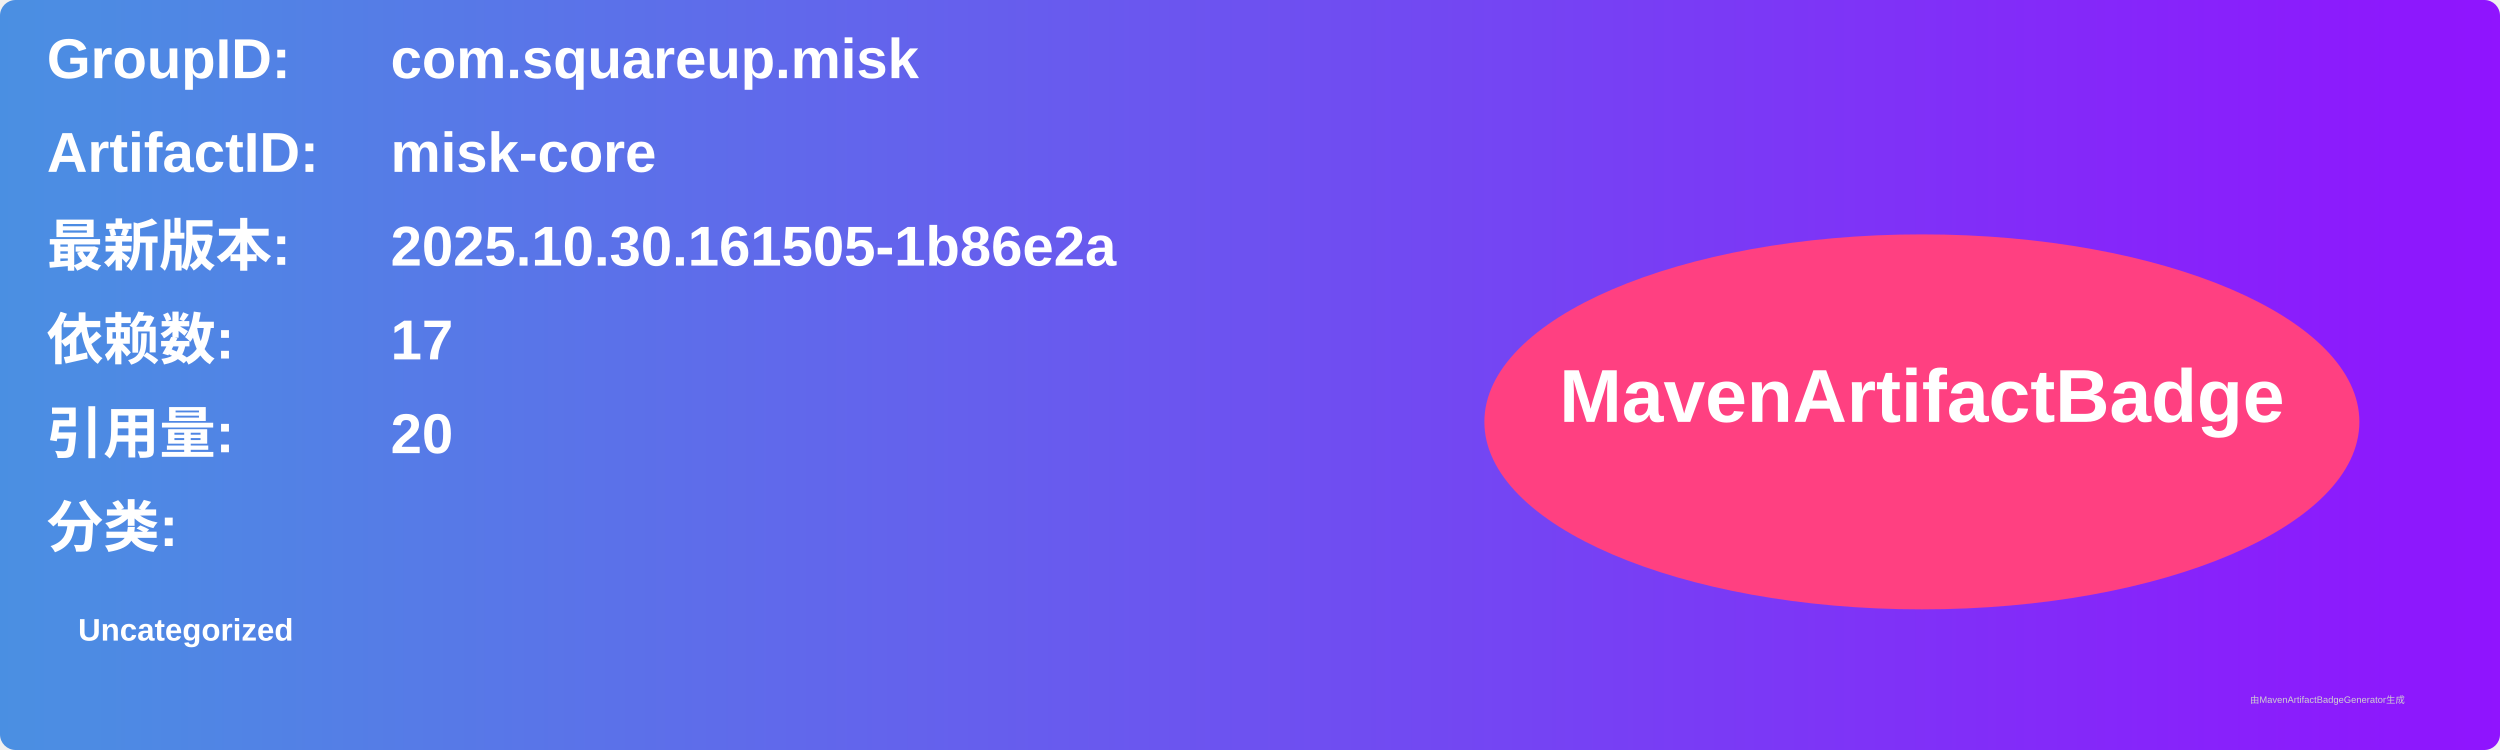
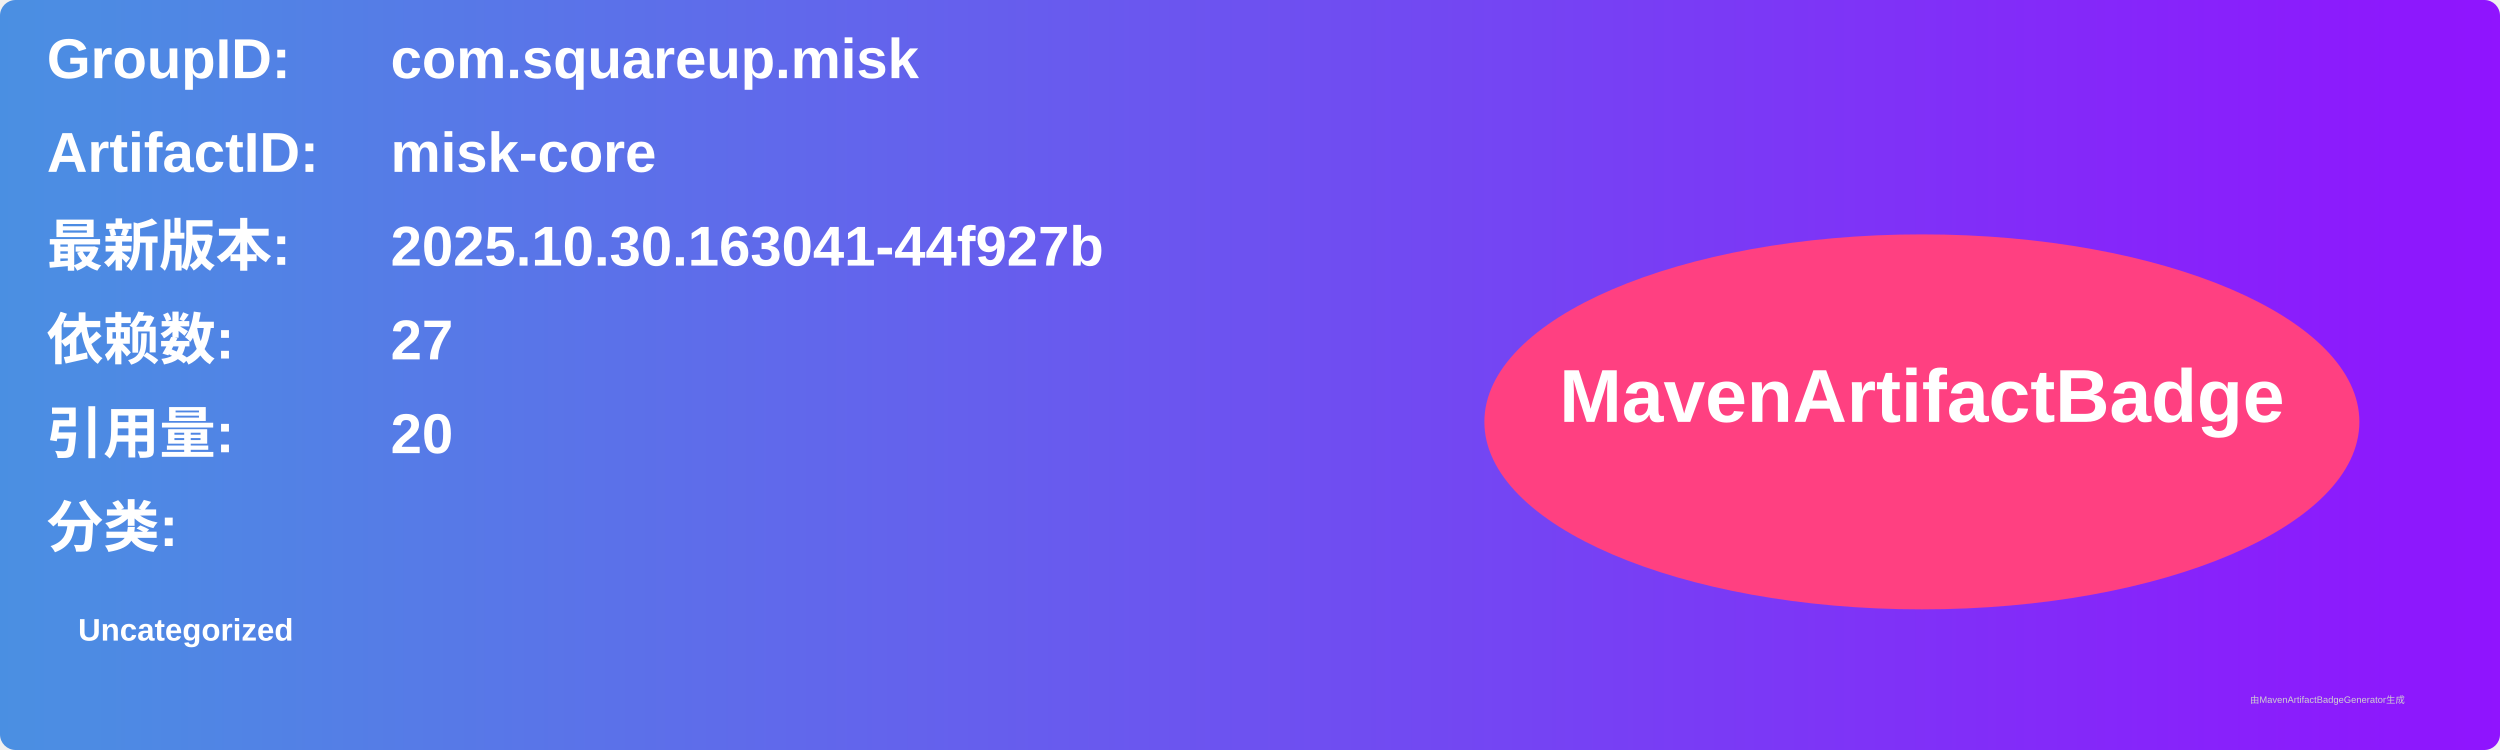
<svg xmlns="http://www.w3.org/2000/svg" width="800" height="240" viewBox="0 0 800 240">
  <linearGradient id="grad" x1="0%" y1="0%" x2="100%" y2="0%">
    <stop offset="0%" stop-color="#4a90e2" />
    <stop offset="100%" stop-color="#9013fe" />
  </linearGradient>
  <rect width="100%" height="100%" rx="5" ry="5" fill="url(#grad)" />
  <g transform="translate(15, 15)">
    <text x="0" y="10" font-family="Arial" font-size="18" fill="white" font-weight="bold" width="260">GroupID:</text>
    <text x="110" y="10" font-family="Arial" font-size="18" fill="white" font-weight="bold" width="460">com.squareup.misk</text>
    <text x="0" y="40" font-family="Arial" font-size="18" fill="white" font-weight="bold" width="260">ArtifactID:</text>
    <text x="110" y="40" font-family="Arial" font-size="18" fill="white" font-weight="bold" width="460">misk-core</text>
    <text x="0" y="70" font-family="Arial" font-size="18" fill="white" font-weight="bold">最新版本:</text>
    <text x="110" y="70" font-family="Arial" font-size="18" fill="white" font-weight="bold">
-       <tspan font-weight="bold">2025.10.30.161505-1b86e2a</tspan>
+       <tspan font-weight="bold">2025.10.30.163041-44f927b</tspan>
    </text>
    <text x="0" y="100" font-family="Arial" font-size="18" fill="white" font-weight="bold">依赖数: </text>
    <text x="110" y="100" font-family="Arial" font-size="18" fill="white">
-       <tspan font-weight="bold">17</tspan>
+       <tspan font-weight="bold">27</tspan>
    </text>
    <text x="0" y="130" font-family="Arial" font-size="18" fill="white" font-weight="bold">引用量: </text>
    <text x="110" y="130" font-family="Arial" font-size="18" fill="white">
      <tspan font-weight="bold">20</tspan>
    </text>
    <text x="0" y="160" font-family="Arial" font-size="18" fill="white" font-weight="bold">分类:</text>
    <text x="10" y="190" font-family="Arial" font-size="10" fill="white">
      <tspan font-weight="bold">Uncategorized</tspan>
    </text>
    <ellipse cx="600" cy="120" rx="140" ry="60" fill="#ff4081" />
    <text x="600" y="120" text-anchor="middle" font-family="Arial" font-size="24" fill="white" font-weight="bold">MavenArtifactBadge</text>
  </g>
  <text x="720" y="225" font-family="Arial" font-size="3" fill="#d0d0d0">由MavenArtifactBadgeGenerator生成</text>
</svg>
